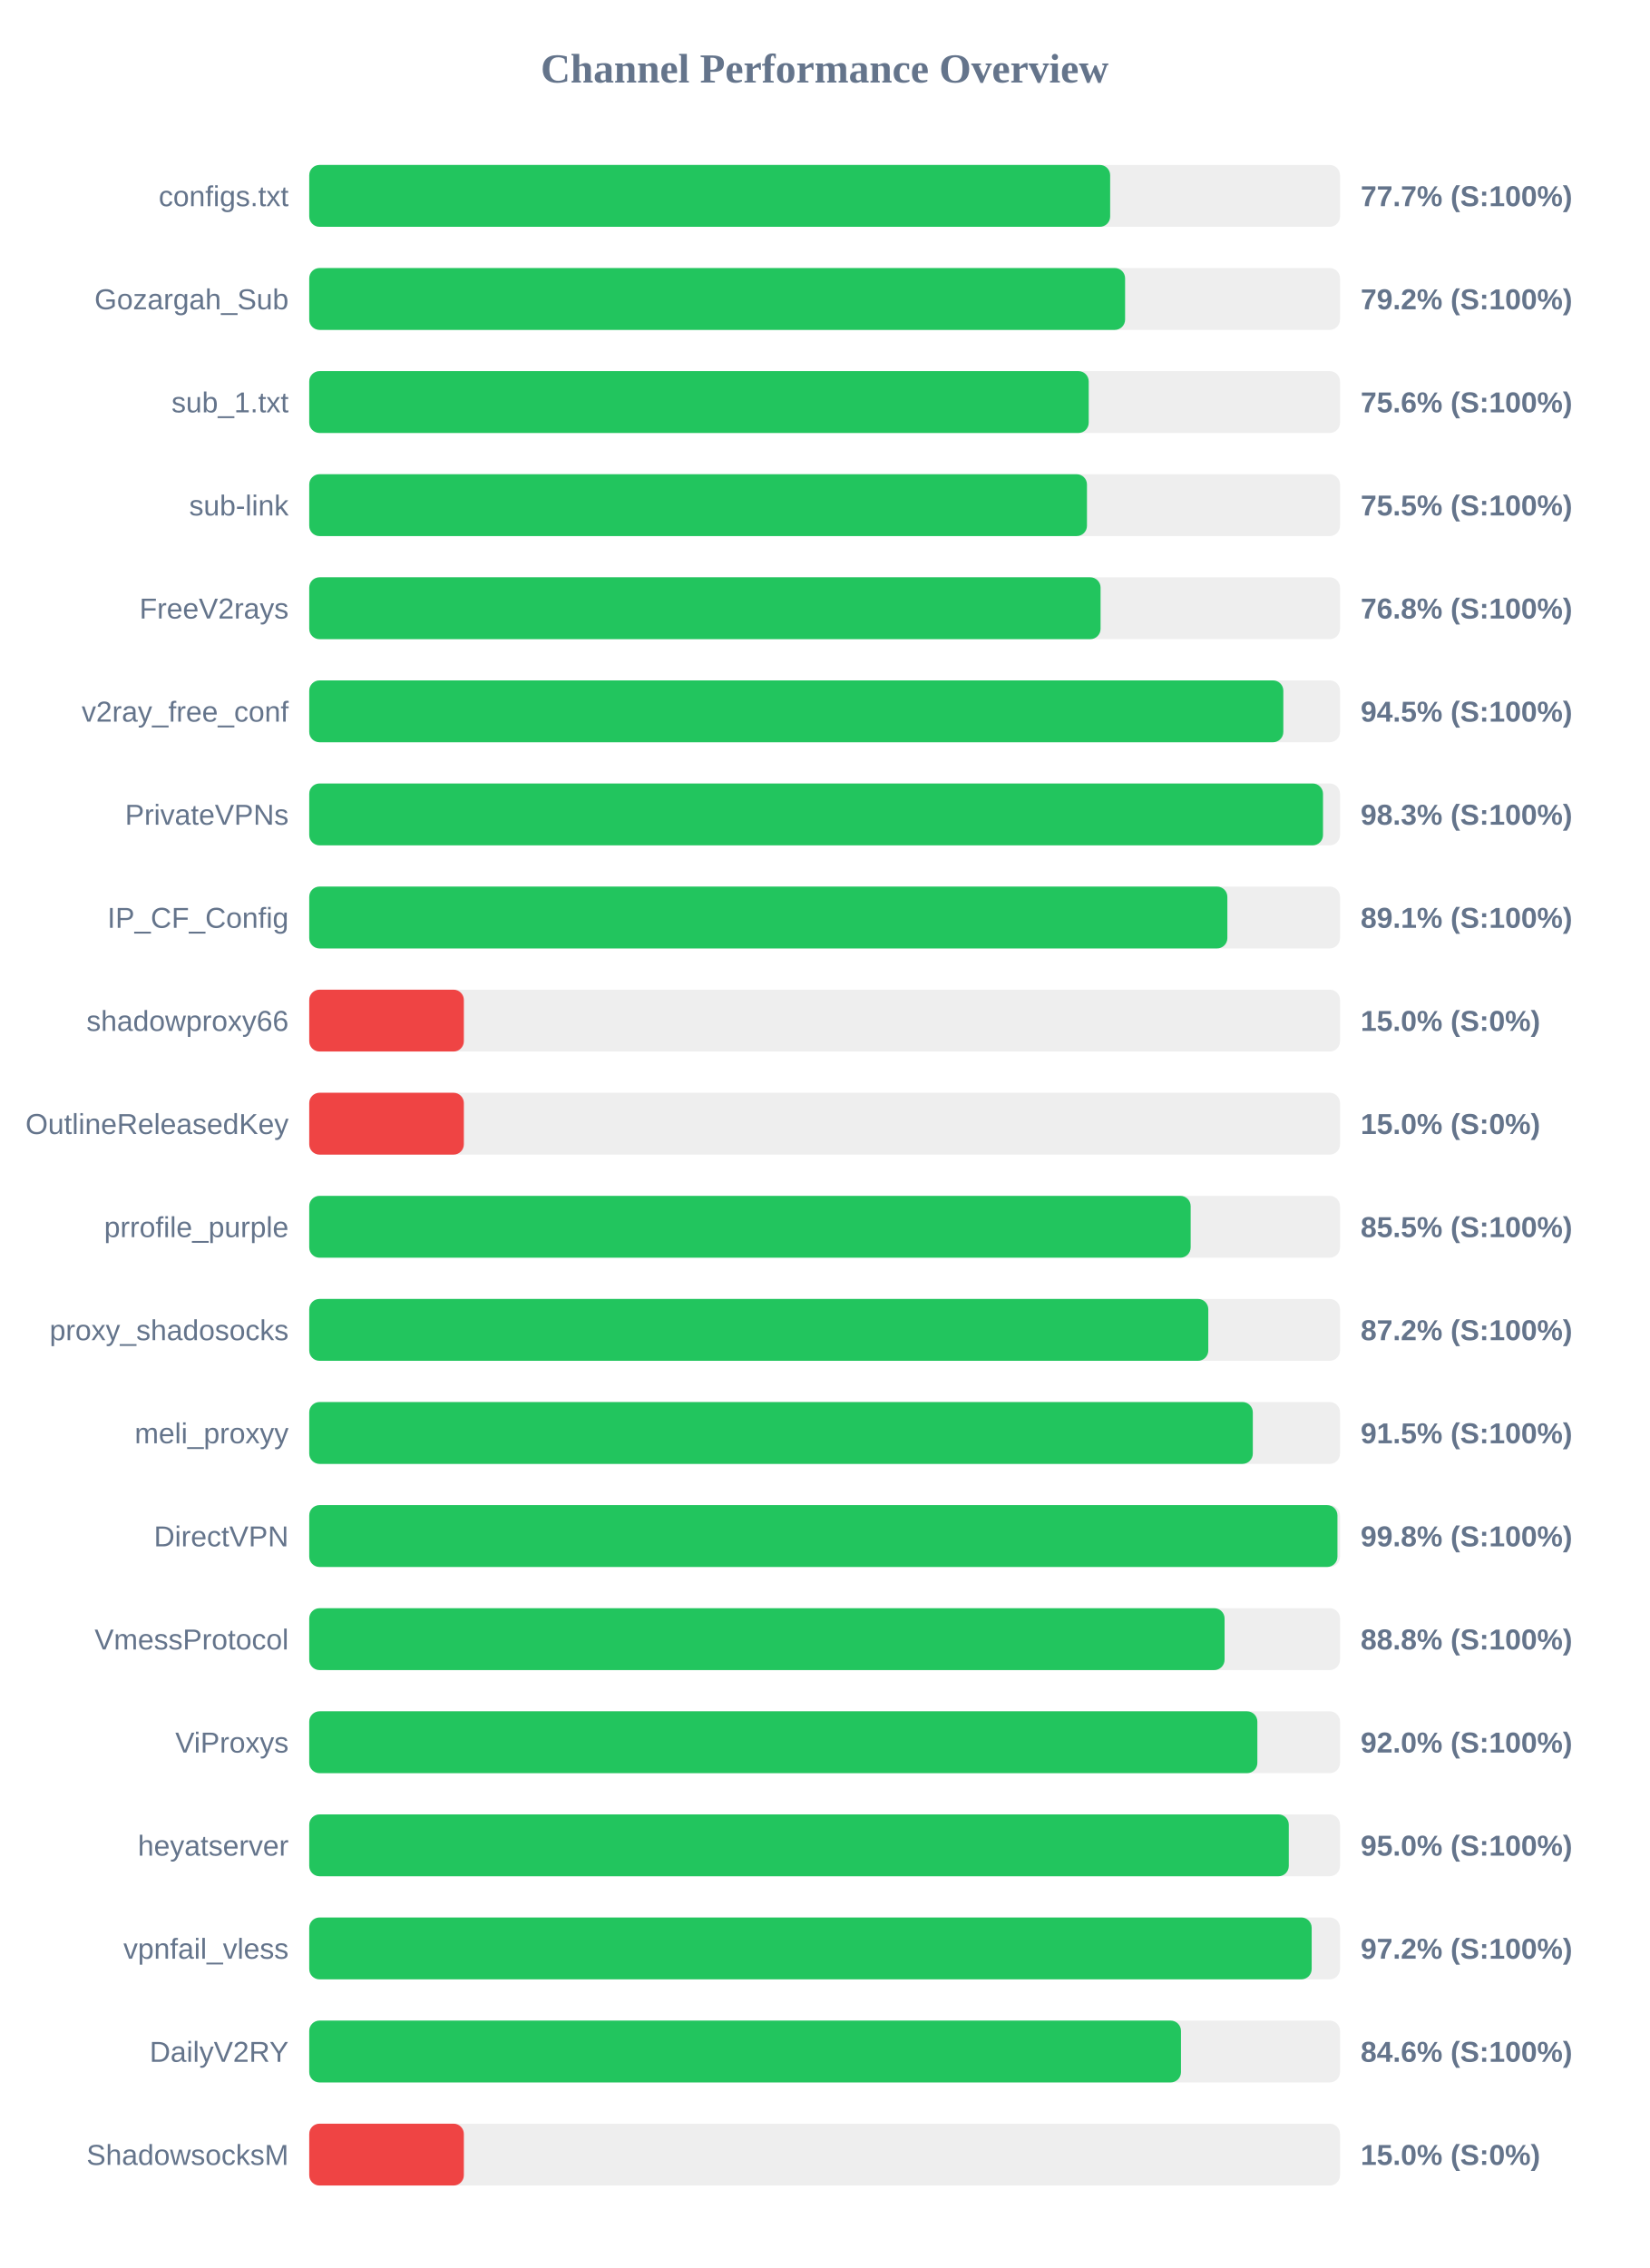
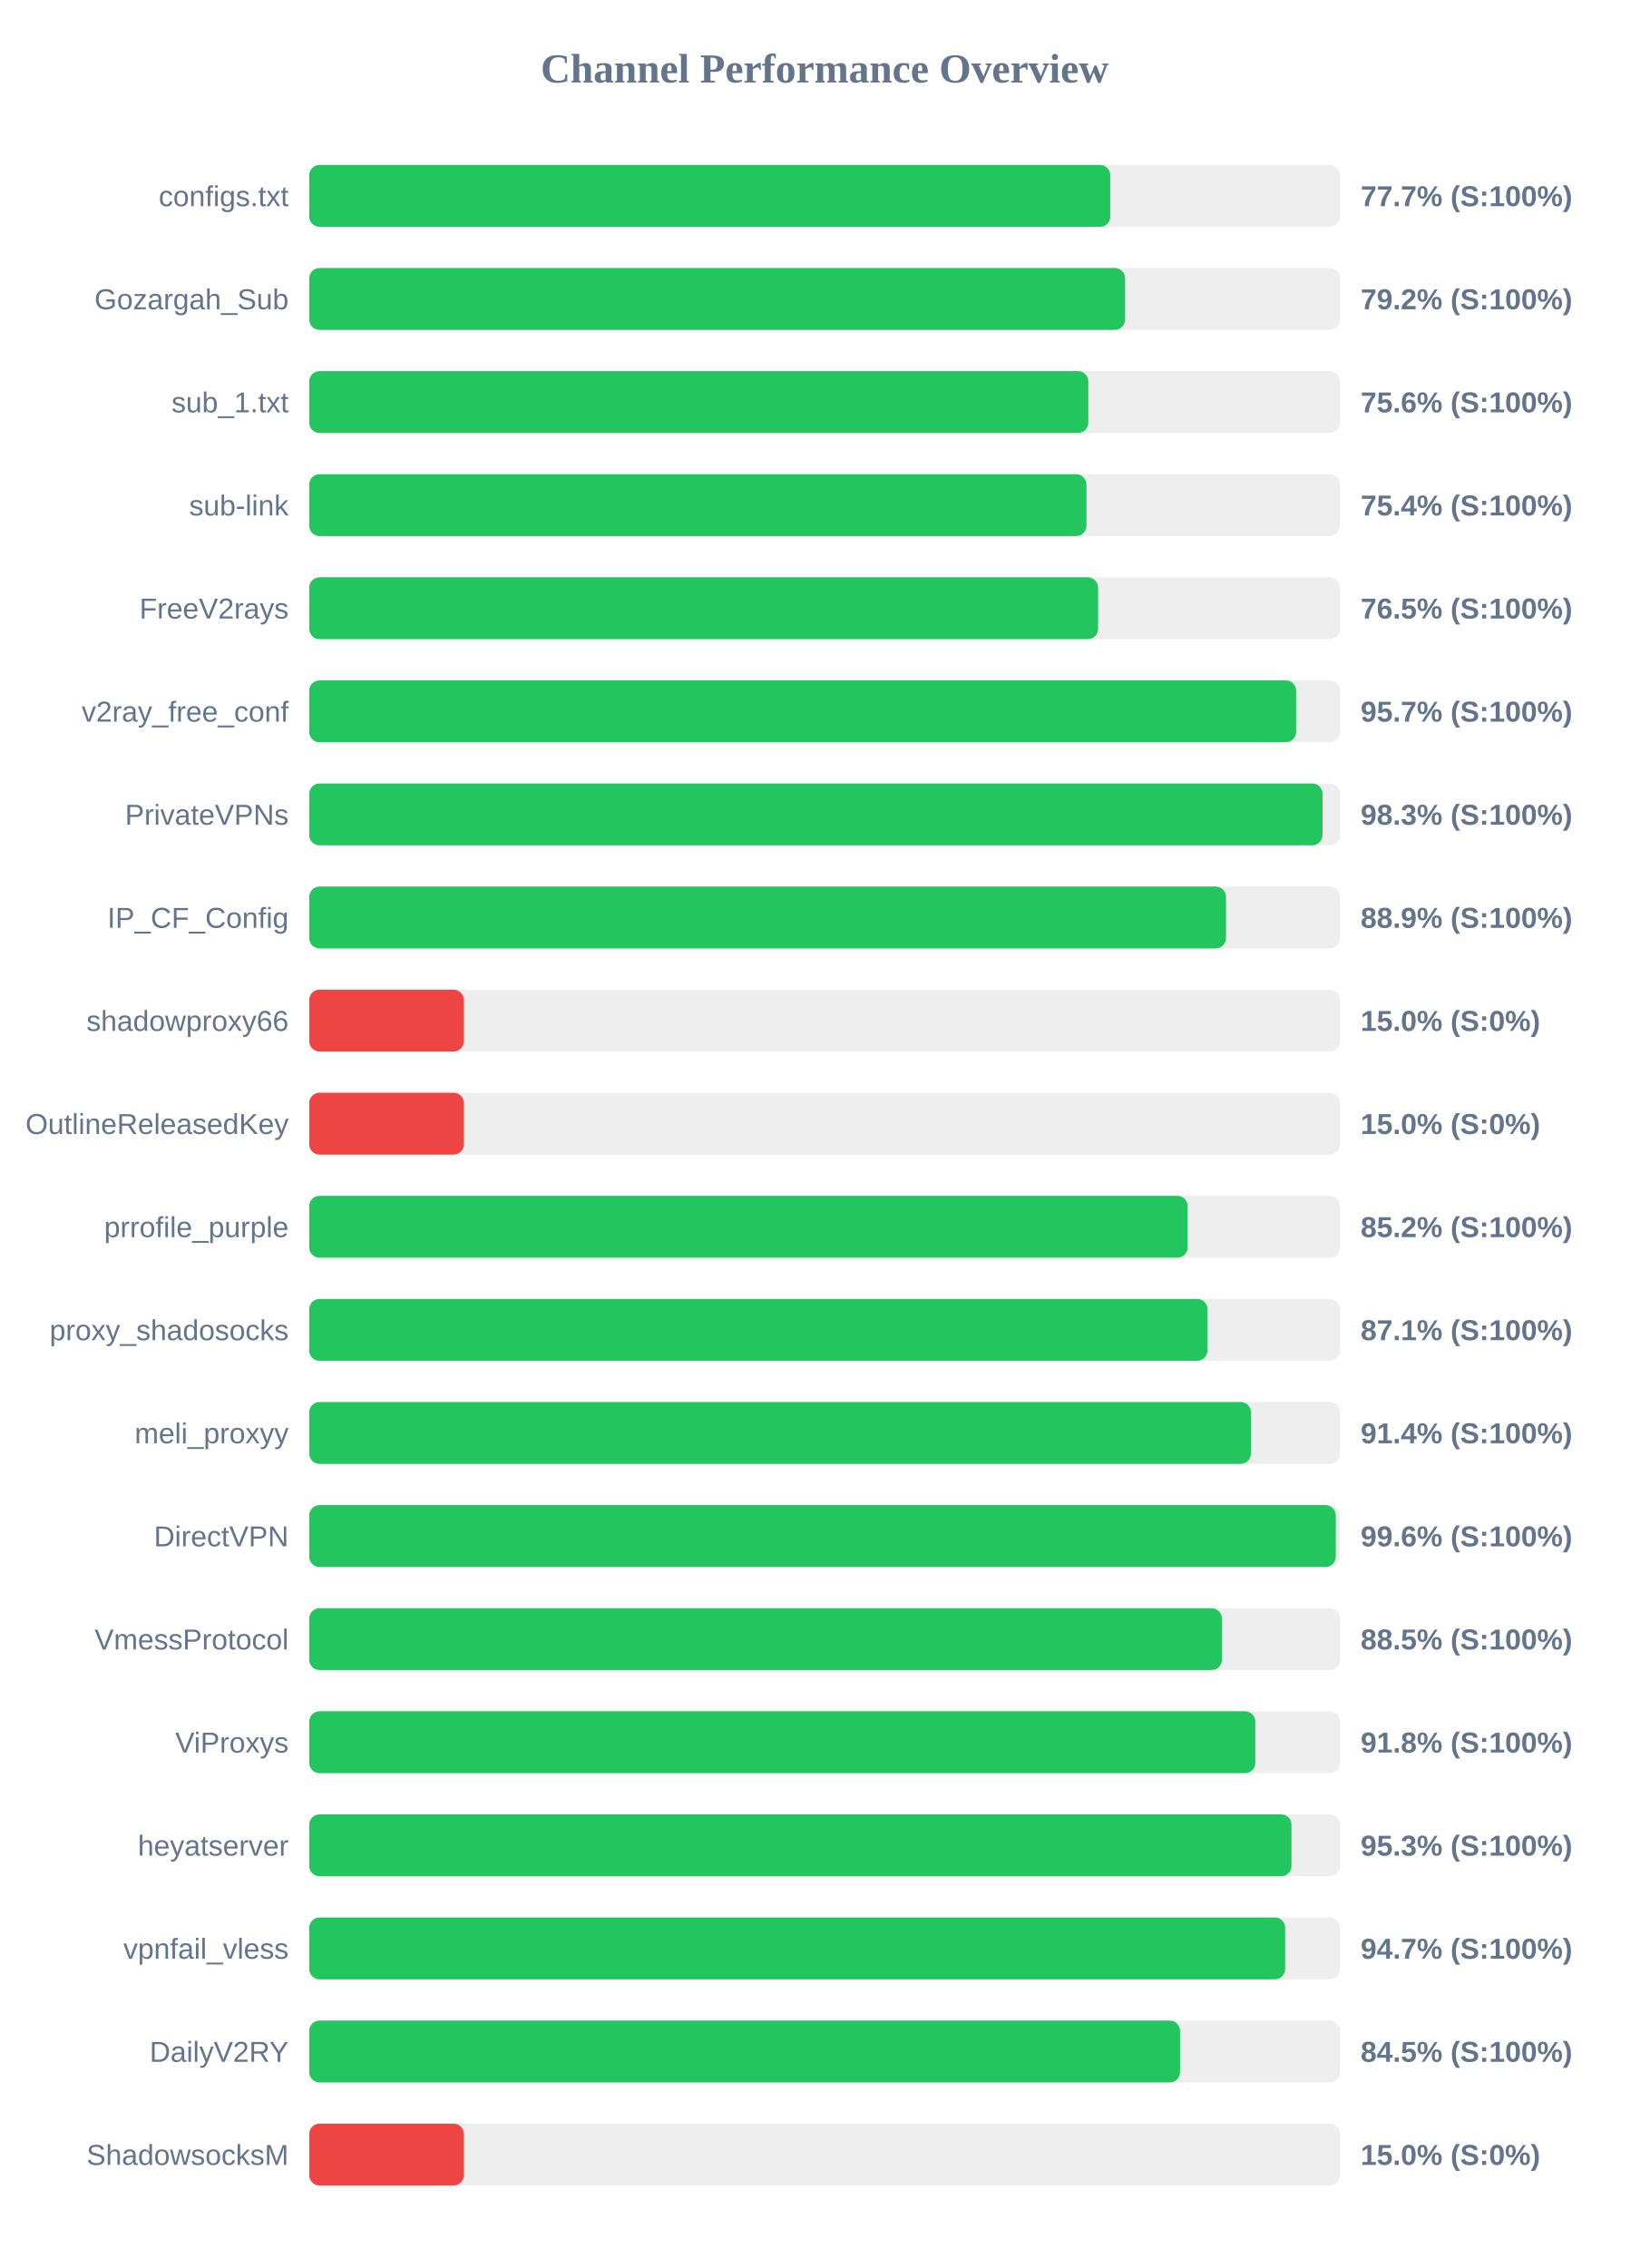
<svg xmlns="http://www.w3.org/2000/svg" width="800" height="1100" version="1.1">
  <style>
        .row { font: 14px Arial; fill: #64748b; }
        .score { font: bold 14px Arial; fill: #64748b; }
    </style>
  <text x="400" y="40" text-anchor="middle" font-size="20px" font-weight="bold" fill="#64748b">Channel Performance Overview</text>
  <rect x="150" y="80" width="500" height="30" fill="#eee" rx="5" />
-   <rect x="150" y="80" width="388.5" height="30" fill="#22c55e" rx="5" />
+   <rect x="150" y="80" width="388.55" height="30" fill="#22c55e" rx="5" />
  <text x="140" y="100" text-anchor="end" class="row">configs.txt</text>
  <text x="660" y="100" text-anchor="start" class="score">77.7% (S:100%)</text>
  <rect x="150" y="130" width="500" height="30" fill="#eee" rx="5" />
  <rect x="150" y="130" width="395.75" height="30" fill="#22c55e" rx="5" />
  <text x="140" y="150" text-anchor="end" class="row">Gozargah_Sub</text>
  <text x="660" y="150" text-anchor="start" class="score">79.2% (S:100%)</text>
  <rect x="150" y="180" width="500" height="30" fill="#eee" rx="5" />
-   <rect x="150" y="180" width="378.1" height="30" fill="#22c55e" rx="5" />
+   <rect x="150" y="180" width="377.9" height="30" fill="#22c55e" rx="5" />
  <text x="140" y="200" text-anchor="end" class="row">sub_1.txt</text>
  <text x="660" y="200" text-anchor="start" class="score">75.6% (S:100%)</text>
  <rect x="150" y="230" width="500" height="30" fill="#eee" rx="5" />
-   <rect x="150" y="230" width="377.25" height="30" fill="#22c55e" rx="5" />
+   <rect x="150" y="230" width="377.0" height="30" fill="#22c55e" rx="5" />
  <text x="140" y="250" text-anchor="end" class="row">sub-link</text>
-   <text x="660" y="250" text-anchor="start" class="score">75.5% (S:100%)</text>
+   <text x="660" y="250" text-anchor="start" class="score">75.4% (S:100%)</text>
  <rect x="150" y="280" width="500" height="30" fill="#eee" rx="5" />
-   <rect x="150" y="280" width="383.85" height="30" fill="#22c55e" rx="5" />
+   <rect x="150" y="280" width="382.65" height="30" fill="#22c55e" rx="5" />
  <text x="140" y="300" text-anchor="end" class="row">FreeV2rays</text>
-   <text x="660" y="300" text-anchor="start" class="score">76.8% (S:100%)</text>
+   <text x="660" y="300" text-anchor="start" class="score">76.5% (S:100%)</text>
  <rect x="150" y="330" width="500" height="30" fill="#eee" rx="5" />
-   <rect x="150" y="330" width="472.5" height="30" fill="#22c55e" rx="5" />
+   <rect x="150" y="330" width="478.7" height="30" fill="#22c55e" rx="5" />
  <text x="140" y="350" text-anchor="end" class="row">v2ray_free_conf</text>
-   <text x="660" y="350" text-anchor="start" class="score">94.5% (S:100%)</text>
+   <text x="660" y="350" text-anchor="start" class="score">95.7% (S:100%)</text>
  <rect x="150" y="380" width="500" height="30" fill="#eee" rx="5" />
-   <rect x="150" y="380" width="491.75" height="30" fill="#22c55e" rx="5" />
+   <rect x="150" y="380" width="491.5" height="30" fill="#22c55e" rx="5" />
  <text x="140" y="400" text-anchor="end" class="row">PrivateVPNs</text>
  <text x="660" y="400" text-anchor="start" class="score">98.3% (S:100%)</text>
  <rect x="150" y="430" width="500" height="30" fill="#eee" rx="5" />
-   <rect x="150" y="430" width="445.35" height="30" fill="#22c55e" rx="5" />
+   <rect x="150" y="430" width="444.7" height="30" fill="#22c55e" rx="5" />
  <text x="140" y="450" text-anchor="end" class="row">IP_CF_Config</text>
-   <text x="660" y="450" text-anchor="start" class="score">89.1% (S:100%)</text>
+   <text x="660" y="450" text-anchor="start" class="score">88.9% (S:100%)</text>
  <rect x="150" y="480" width="500" height="30" fill="#eee" rx="5" />
  <rect x="150" y="480" width="75.0" height="30" fill="#ef4444" rx="5" />
  <text x="140" y="500" text-anchor="end" class="row">shadowproxy66</text>
  <text x="660" y="500" text-anchor="start" class="score">15.0% (S:0%)</text>
  <rect x="150" y="530" width="500" height="30" fill="#eee" rx="5" />
  <rect x="150" y="530" width="75.0" height="30" fill="#ef4444" rx="5" />
  <text x="140" y="550" text-anchor="end" class="row">OutlineReleasedKey</text>
  <text x="660" y="550" text-anchor="start" class="score">15.0% (S:0%)</text>
  <rect x="150" y="580" width="500" height="30" fill="#eee" rx="5" />
-   <rect x="150" y="580" width="427.55" height="30" fill="#22c55e" rx="5" />
+   <rect x="150" y="580" width="426.1" height="30" fill="#22c55e" rx="5" />
  <text x="140" y="600" text-anchor="end" class="row">prrofile_purple</text>
-   <text x="660" y="600" text-anchor="start" class="score">85.5% (S:100%)</text>
+   <text x="660" y="600" text-anchor="start" class="score">85.2% (S:100%)</text>
  <rect x="150" y="630" width="500" height="30" fill="#eee" rx="5" />
-   <rect x="150" y="630" width="436.1" height="30" fill="#22c55e" rx="5" />
+   <rect x="150" y="630" width="435.7" height="30" fill="#22c55e" rx="5" />
  <text x="140" y="650" text-anchor="end" class="row">proxy_shadosocks</text>
-   <text x="660" y="650" text-anchor="start" class="score">87.2% (S:100%)</text>
+   <text x="660" y="650" text-anchor="start" class="score">87.1% (S:100%)</text>
  <rect x="150" y="680" width="500" height="30" fill="#eee" rx="5" />
-   <rect x="150" y="680" width="457.7" height="30" fill="#22c55e" rx="5" />
+   <rect x="150" y="680" width="456.8" height="30" fill="#22c55e" rx="5" />
  <text x="140" y="700" text-anchor="end" class="row">meli_proxyy</text>
-   <text x="660" y="700" text-anchor="start" class="score">91.5% (S:100%)</text>
+   <text x="660" y="700" text-anchor="start" class="score">91.4% (S:100%)</text>
  <rect x="150" y="730" width="500" height="30" fill="#eee" rx="5" />
-   <rect x="150" y="730" width="498.75" height="30" fill="#22c55e" rx="5" />
+   <rect x="150" y="730" width="497.95" height="30" fill="#22c55e" rx="5" />
  <text x="140" y="750" text-anchor="end" class="row">DirectVPN</text>
-   <text x="660" y="750" text-anchor="start" class="score">99.8% (S:100%)</text>
+   <text x="660" y="750" text-anchor="start" class="score">99.6% (S:100%)</text>
  <rect x="150" y="780" width="500" height="30" fill="#eee" rx="5" />
-   <rect x="150" y="780" width="444.0" height="30" fill="#22c55e" rx="5" />
+   <rect x="150" y="780" width="442.7" height="30" fill="#22c55e" rx="5" />
  <text x="140" y="800" text-anchor="end" class="row">VmessProtocol</text>
-   <text x="660" y="800" text-anchor="start" class="score">88.8% (S:100%)</text>
+   <text x="660" y="800" text-anchor="start" class="score">88.5% (S:100%)</text>
  <rect x="150" y="830" width="500" height="30" fill="#eee" rx="5" />
-   <rect x="150" y="830" width="459.9" height="30" fill="#22c55e" rx="5" />
+   <rect x="150" y="830" width="458.9" height="30" fill="#22c55e" rx="5" />
  <text x="140" y="850" text-anchor="end" class="row">ViProxys</text>
-   <text x="660" y="850" text-anchor="start" class="score">92.0% (S:100%)</text>
+   <text x="660" y="850" text-anchor="start" class="score">91.8% (S:100%)</text>
  <rect x="150" y="880" width="500" height="30" fill="#eee" rx="5" />
-   <rect x="150" y="880" width="475.15" height="30" fill="#22c55e" rx="5" />
+   <rect x="150" y="880" width="476.45" height="30" fill="#22c55e" rx="5" />
  <text x="140" y="900" text-anchor="end" class="row">heyatserver</text>
-   <text x="660" y="900" text-anchor="start" class="score">95.0% (S:100%)</text>
+   <text x="660" y="900" text-anchor="start" class="score">95.3% (S:100%)</text>
  <rect x="150" y="930" width="500" height="30" fill="#eee" rx="5" />
-   <rect x="150" y="930" width="486.25" height="30" fill="#22c55e" rx="5" />
+   <rect x="150" y="930" width="473.4" height="30" fill="#22c55e" rx="5" />
  <text x="140" y="950" text-anchor="end" class="row">vpnfail_vless</text>
-   <text x="660" y="950" text-anchor="start" class="score">97.2% (S:100%)</text>
+   <text x="660" y="950" text-anchor="start" class="score">94.7% (S:100%)</text>
  <rect x="150" y="980" width="500" height="30" fill="#eee" rx="5" />
-   <rect x="150" y="980" width="422.85" height="30" fill="#22c55e" rx="5" />
+   <rect x="150" y="980" width="422.4" height="30" fill="#22c55e" rx="5" />
  <text x="140" y="1000" text-anchor="end" class="row">DailyV2RY</text>
-   <text x="660" y="1000" text-anchor="start" class="score">84.6% (S:100%)</text>
+   <text x="660" y="1000" text-anchor="start" class="score">84.5% (S:100%)</text>
  <rect x="150" y="1030" width="500" height="30" fill="#eee" rx="5" />
  <rect x="150" y="1030" width="75.0" height="30" fill="#ef4444" rx="5" />
  <text x="140" y="1050" text-anchor="end" class="row">ShadowsocksM</text>
  <text x="660" y="1050" text-anchor="start" class="score">15.0% (S:0%)</text>
</svg>
